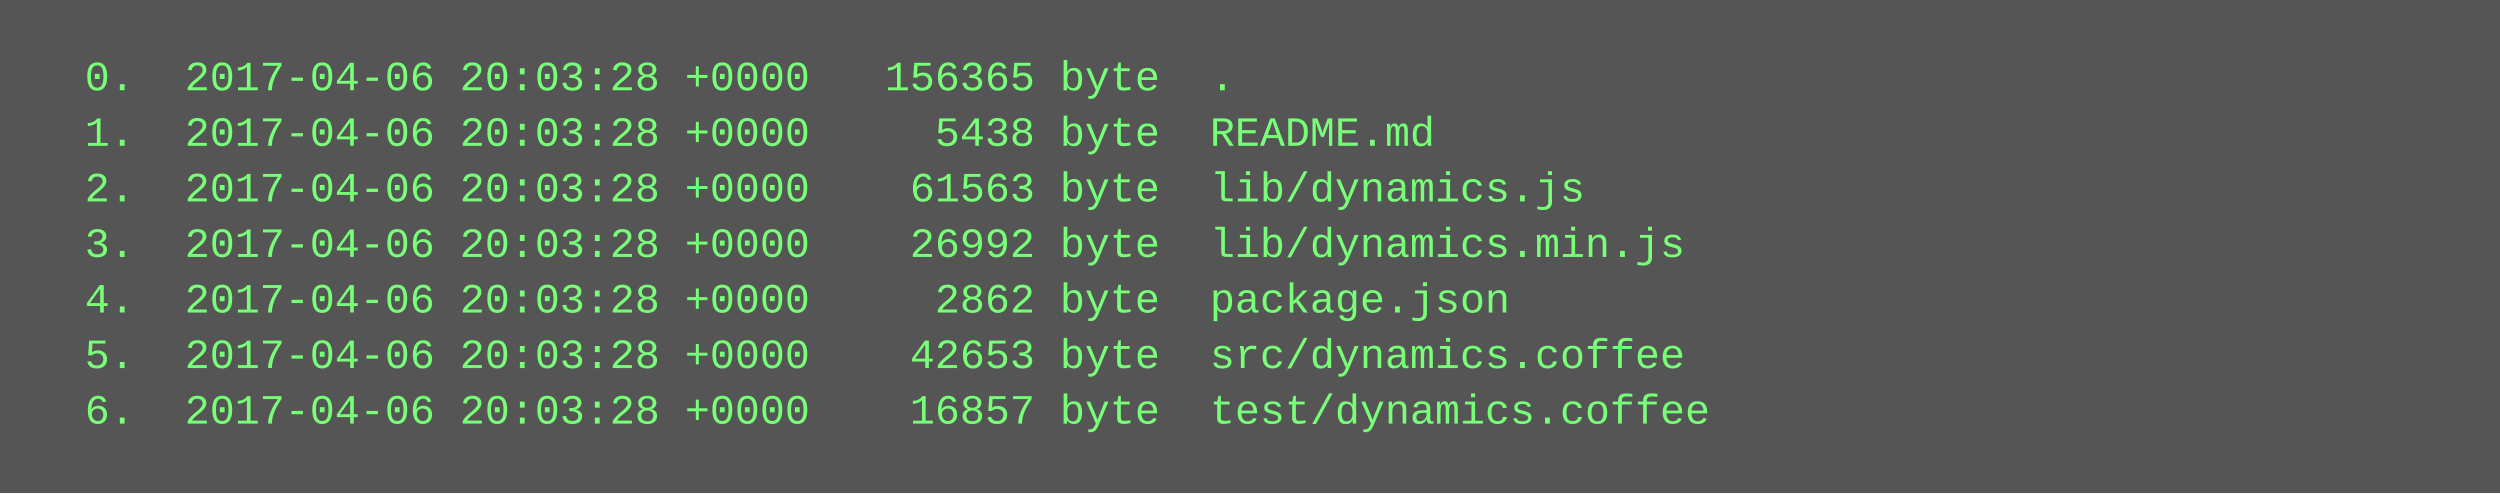
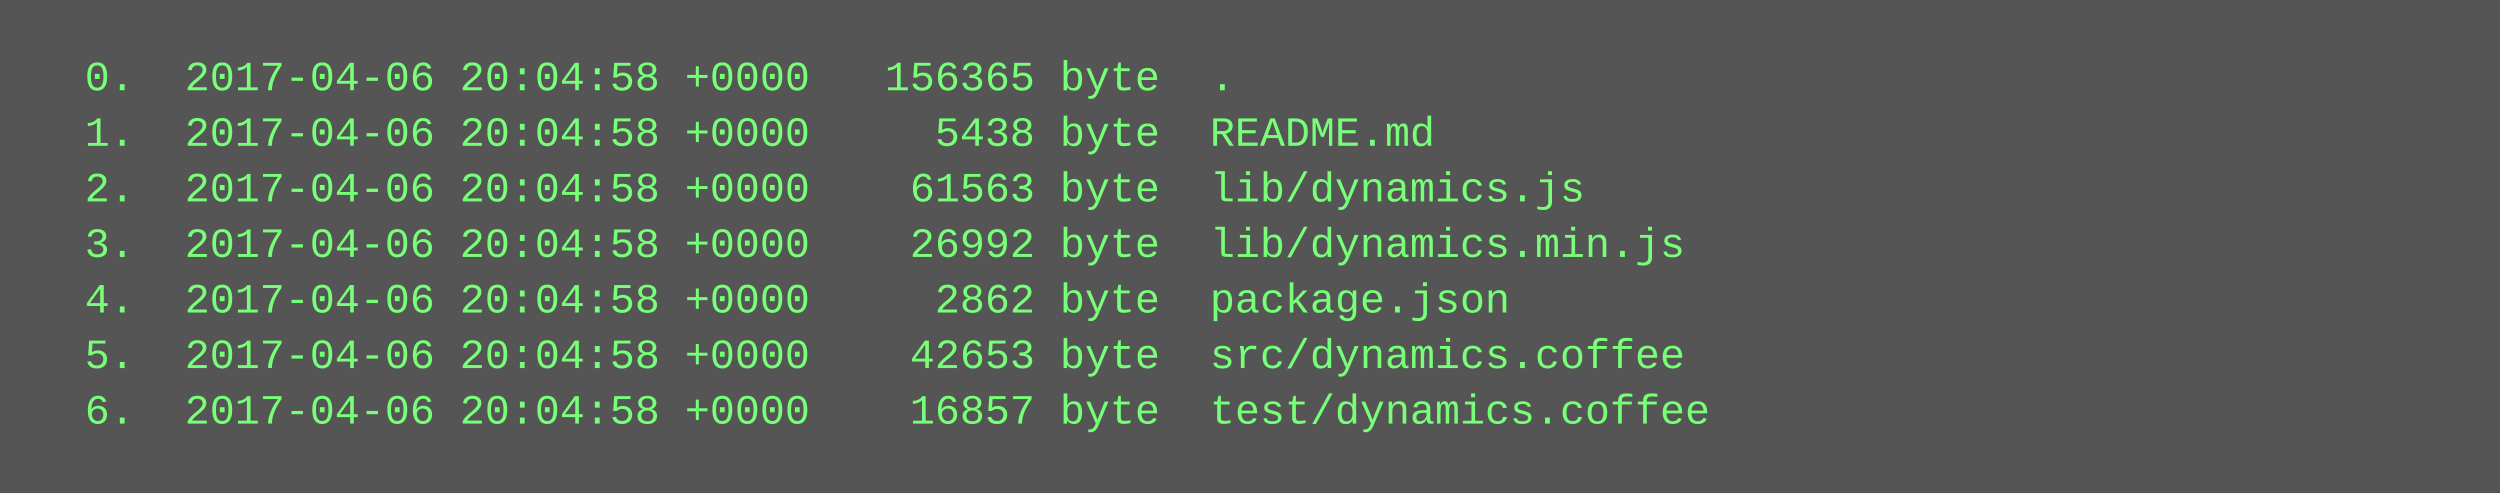
<svg xmlns="http://www.w3.org/2000/svg" height="142" width="720">
  <rect height="142" fill="#555" width="720" />
  <text fill="#7f7" font-family="Courier New" font-size="12" xml:space="preserve">
-     <tspan x="10" y="26">  0.  2017-04-06 20:03:28 +0000   156365 byte  .</tspan>
-     <tspan x="10" y="42">  1.  2017-04-06 20:03:28 +0000     5438 byte  README.md</tspan>
-     <tspan x="10" y="58">  2.  2017-04-06 20:03:28 +0000    61563 byte  lib/dynamics.js</tspan>
-     <tspan x="10" y="74">  3.  2017-04-06 20:03:28 +0000    26992 byte  lib/dynamics.min.js</tspan>
-     <tspan x="10" y="90">  4.  2017-04-06 20:03:28 +0000     2862 byte  package.json</tspan>
-     <tspan x="10" y="106">  5.  2017-04-06 20:03:28 +0000    42653 byte  src/dynamics.coffee</tspan>
-     <tspan x="10" y="122">  6.  2017-04-06 20:03:28 +0000    16857 byte  test/dynamics.coffee</tspan>
+     <tspan x="10" y="26">  0.  2017-04-06 20:04:58 +0000   156365 byte  .</tspan>
+     <tspan x="10" y="42">  1.  2017-04-06 20:04:58 +0000     5438 byte  README.md</tspan>
+     <tspan x="10" y="58">  2.  2017-04-06 20:04:58 +0000    61563 byte  lib/dynamics.js</tspan>
+     <tspan x="10" y="74">  3.  2017-04-06 20:04:58 +0000    26992 byte  lib/dynamics.min.js</tspan>
+     <tspan x="10" y="90">  4.  2017-04-06 20:04:58 +0000     2862 byte  package.json</tspan>
+     <tspan x="10" y="106">  5.  2017-04-06 20:04:58 +0000    42653 byte  src/dynamics.coffee</tspan>
+     <tspan x="10" y="122">  6.  2017-04-06 20:04:58 +0000    16857 byte  test/dynamics.coffee</tspan>
  </text>
</svg>
